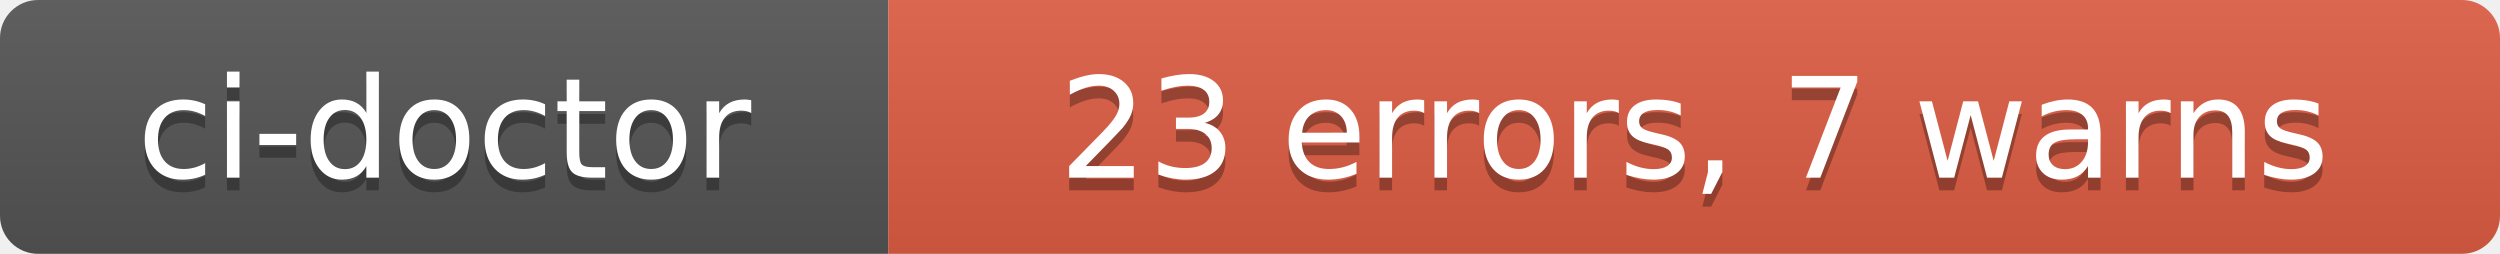
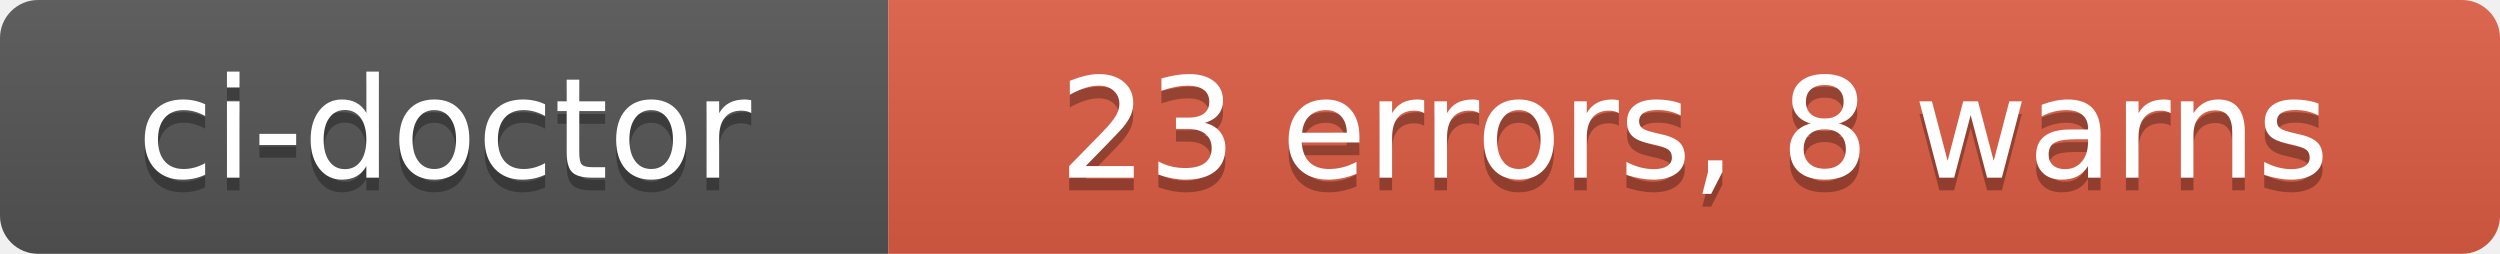
- <svg xmlns="http://www.w3.org/2000/svg" width="197" height="20" role="img" aria-label="ci-doctor: 23 errors, 7 warns">
+ <svg xmlns="http://www.w3.org/2000/svg" width="197" height="20" role="img" aria-label="ci-doctor: 23 errors, 8 warns">
  <linearGradient id="s" x2="0" y2="100%">
    <stop offset="0" stop-color="#bbb" stop-opacity=".1" />
    <stop offset="1" stop-opacity=".1" />
  </linearGradient>
  <clipPath id="r">
    <rect width="197" height="20" rx="3" fill="#fff" />
  </clipPath>
  <g clip-path="url(#r)">
    <rect width="70" height="20" fill="#555" />
    <rect x="70" width="127" height="20" fill="#e05d44" />
    <rect width="197" height="20" fill="url(#s)" />
  </g>
  <g fill="#fff" text-anchor="middle" font-family="Verdana,Geneva,DejaVu Sans,sans-serif" text-rendering="geometricPrecision" font-size="110">
    <text aria-hidden="true" x="350" y="150" fill="#010101" fill-opacity=".3" transform="scale(.1)" textLength="580">ci-doctor</text>
    <text x="350" y="140" transform="scale(.1)" fill="#fff" textLength="580">ci-doctor</text>
-     <text aria-hidden="true" x="1335" y="150" fill="#010101" fill-opacity=".3" transform="scale(.1)" textLength="1150">23 errors, 7 warns</text>
-     <text x="1335" y="140" transform="scale(.1)" fill="#fff" textLength="1150">23 errors, 7 warns</text>
+     <text aria-hidden="true" x="1335" y="150" fill="#010101" fill-opacity=".3" transform="scale(.1)" textLength="1150">23 errors, 8 warns</text>
+     <text x="1335" y="140" transform="scale(.1)" fill="#fff" textLength="1150">23 errors, 8 warns</text>
  </g>
</svg>
